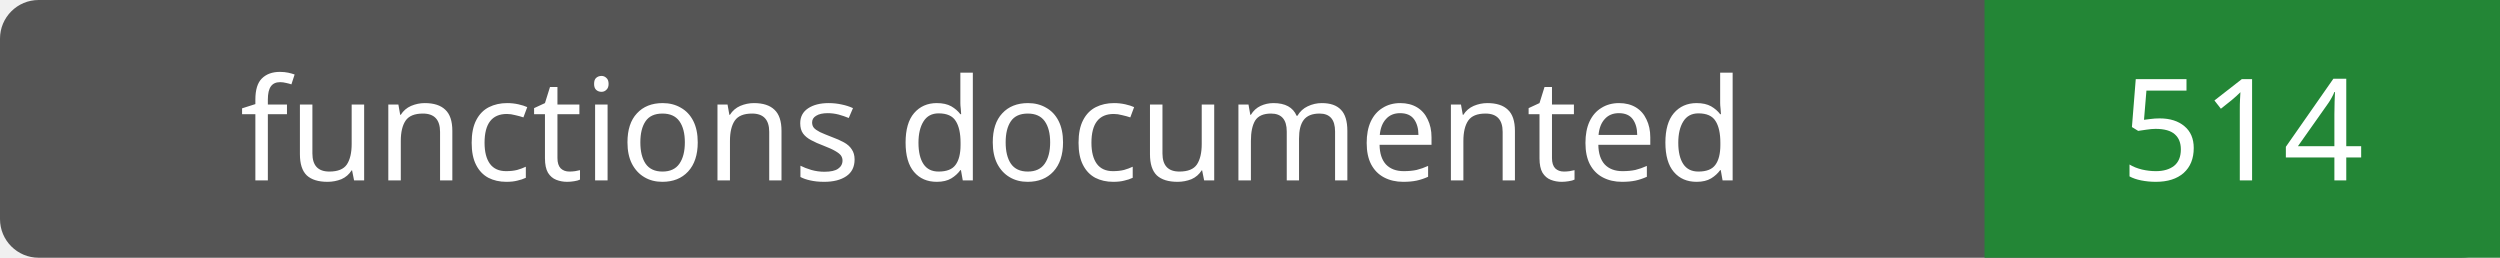
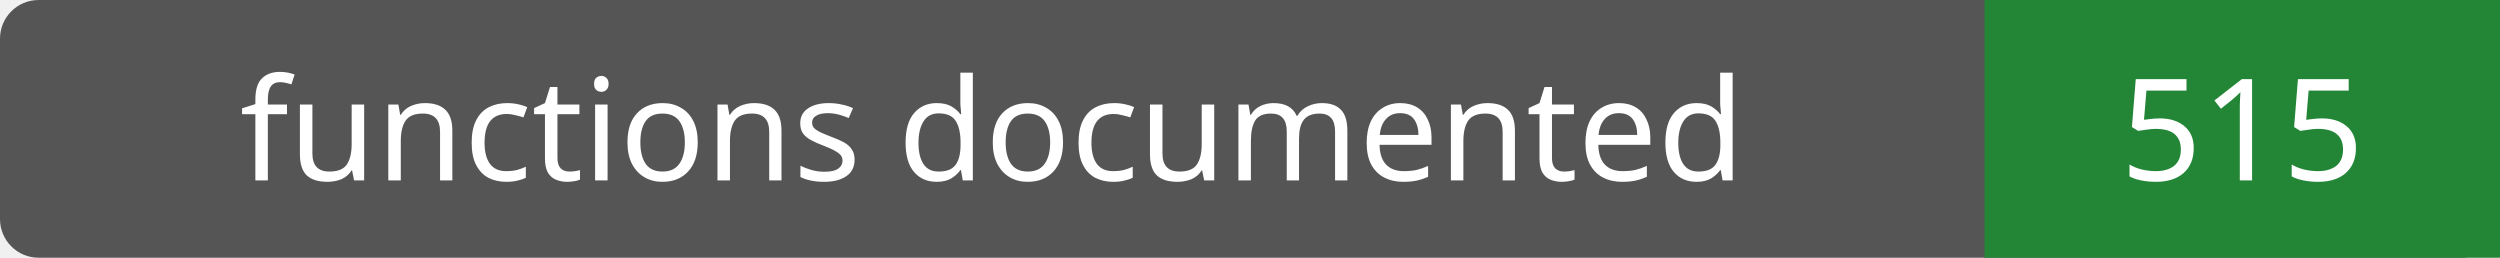
- <svg xmlns="http://www.w3.org/2000/svg" width="194" height="20" role="img" aria-label="functions documented: 514">
+ <svg xmlns="http://www.w3.org/2000/svg" width="194" height="20" role="img" aria-label="functions documented: 515">
  <rect width="194" height="20" rx="3" fill="#555" />
  <path fill="#238636" d="M154 0h40v20H154z" />
  <g fill="#fff" text-anchor="middle" font-family="Verdana,sans-serif" font-size="11">
    <text x="77.0" y="14">functions documented</text>
-     <text x="174.0" y="14">514</text>
+     <text x="174.0" y="14">515</text>
  </g>
</svg>
